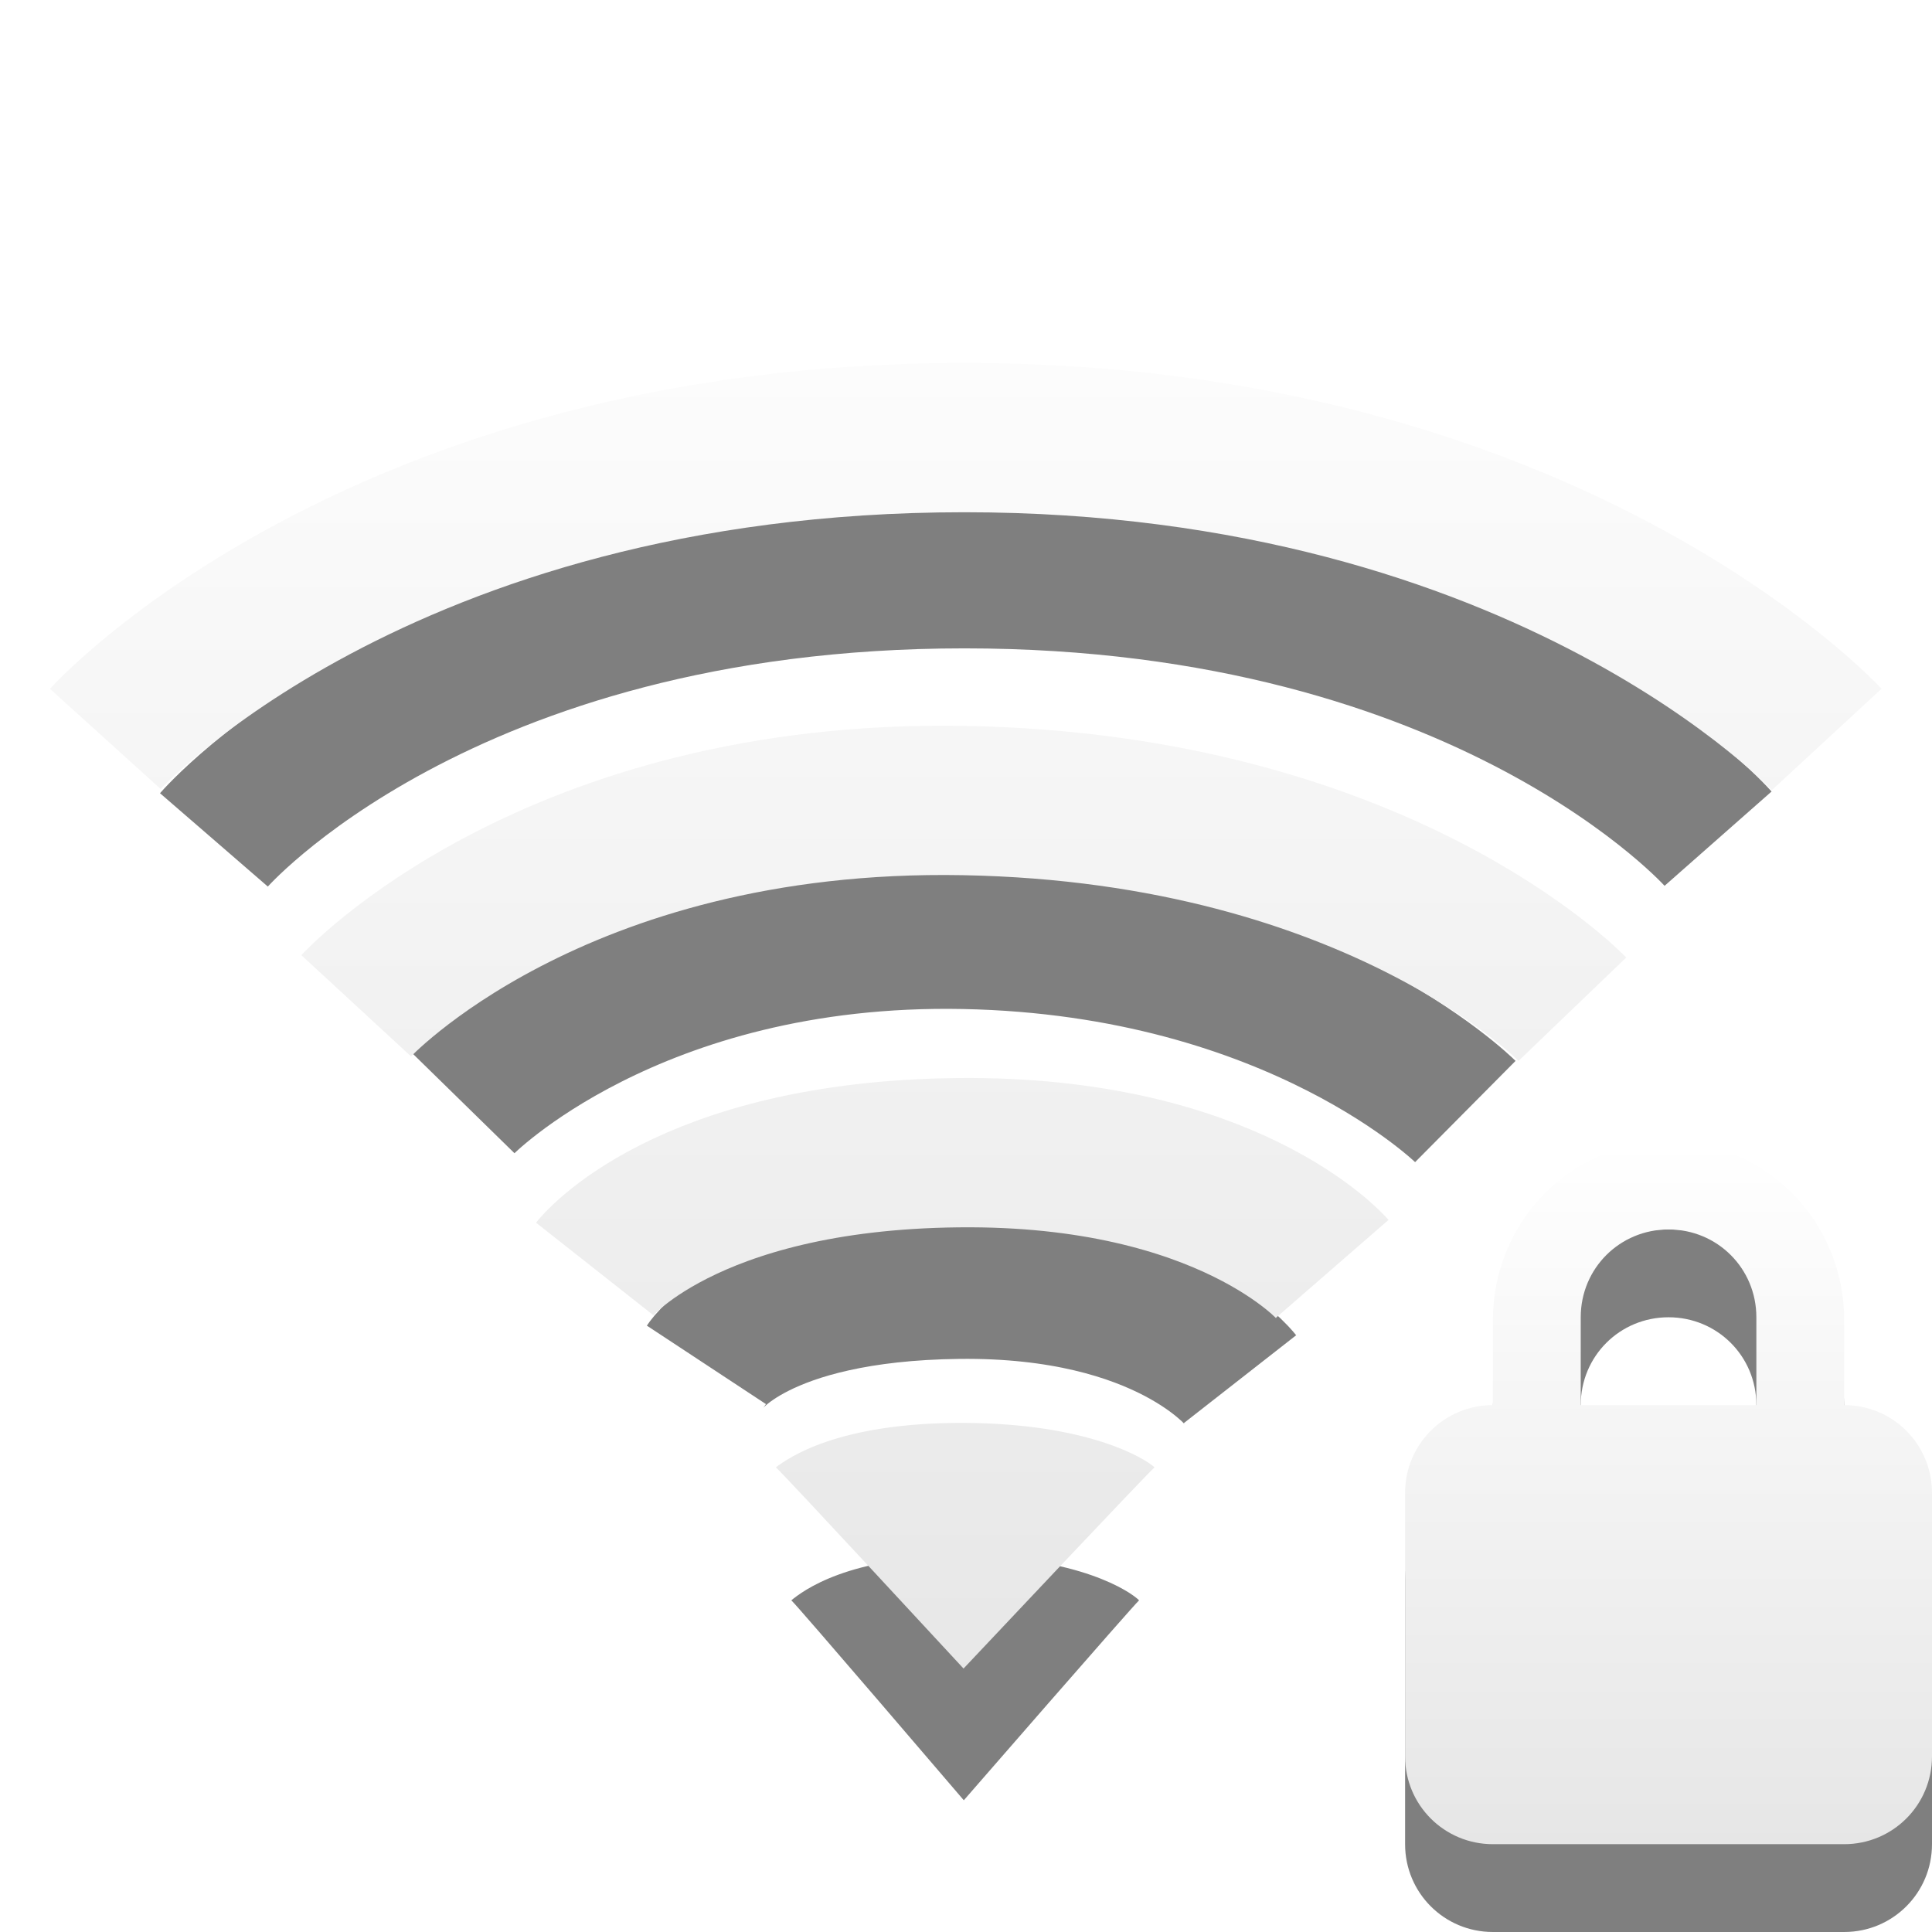
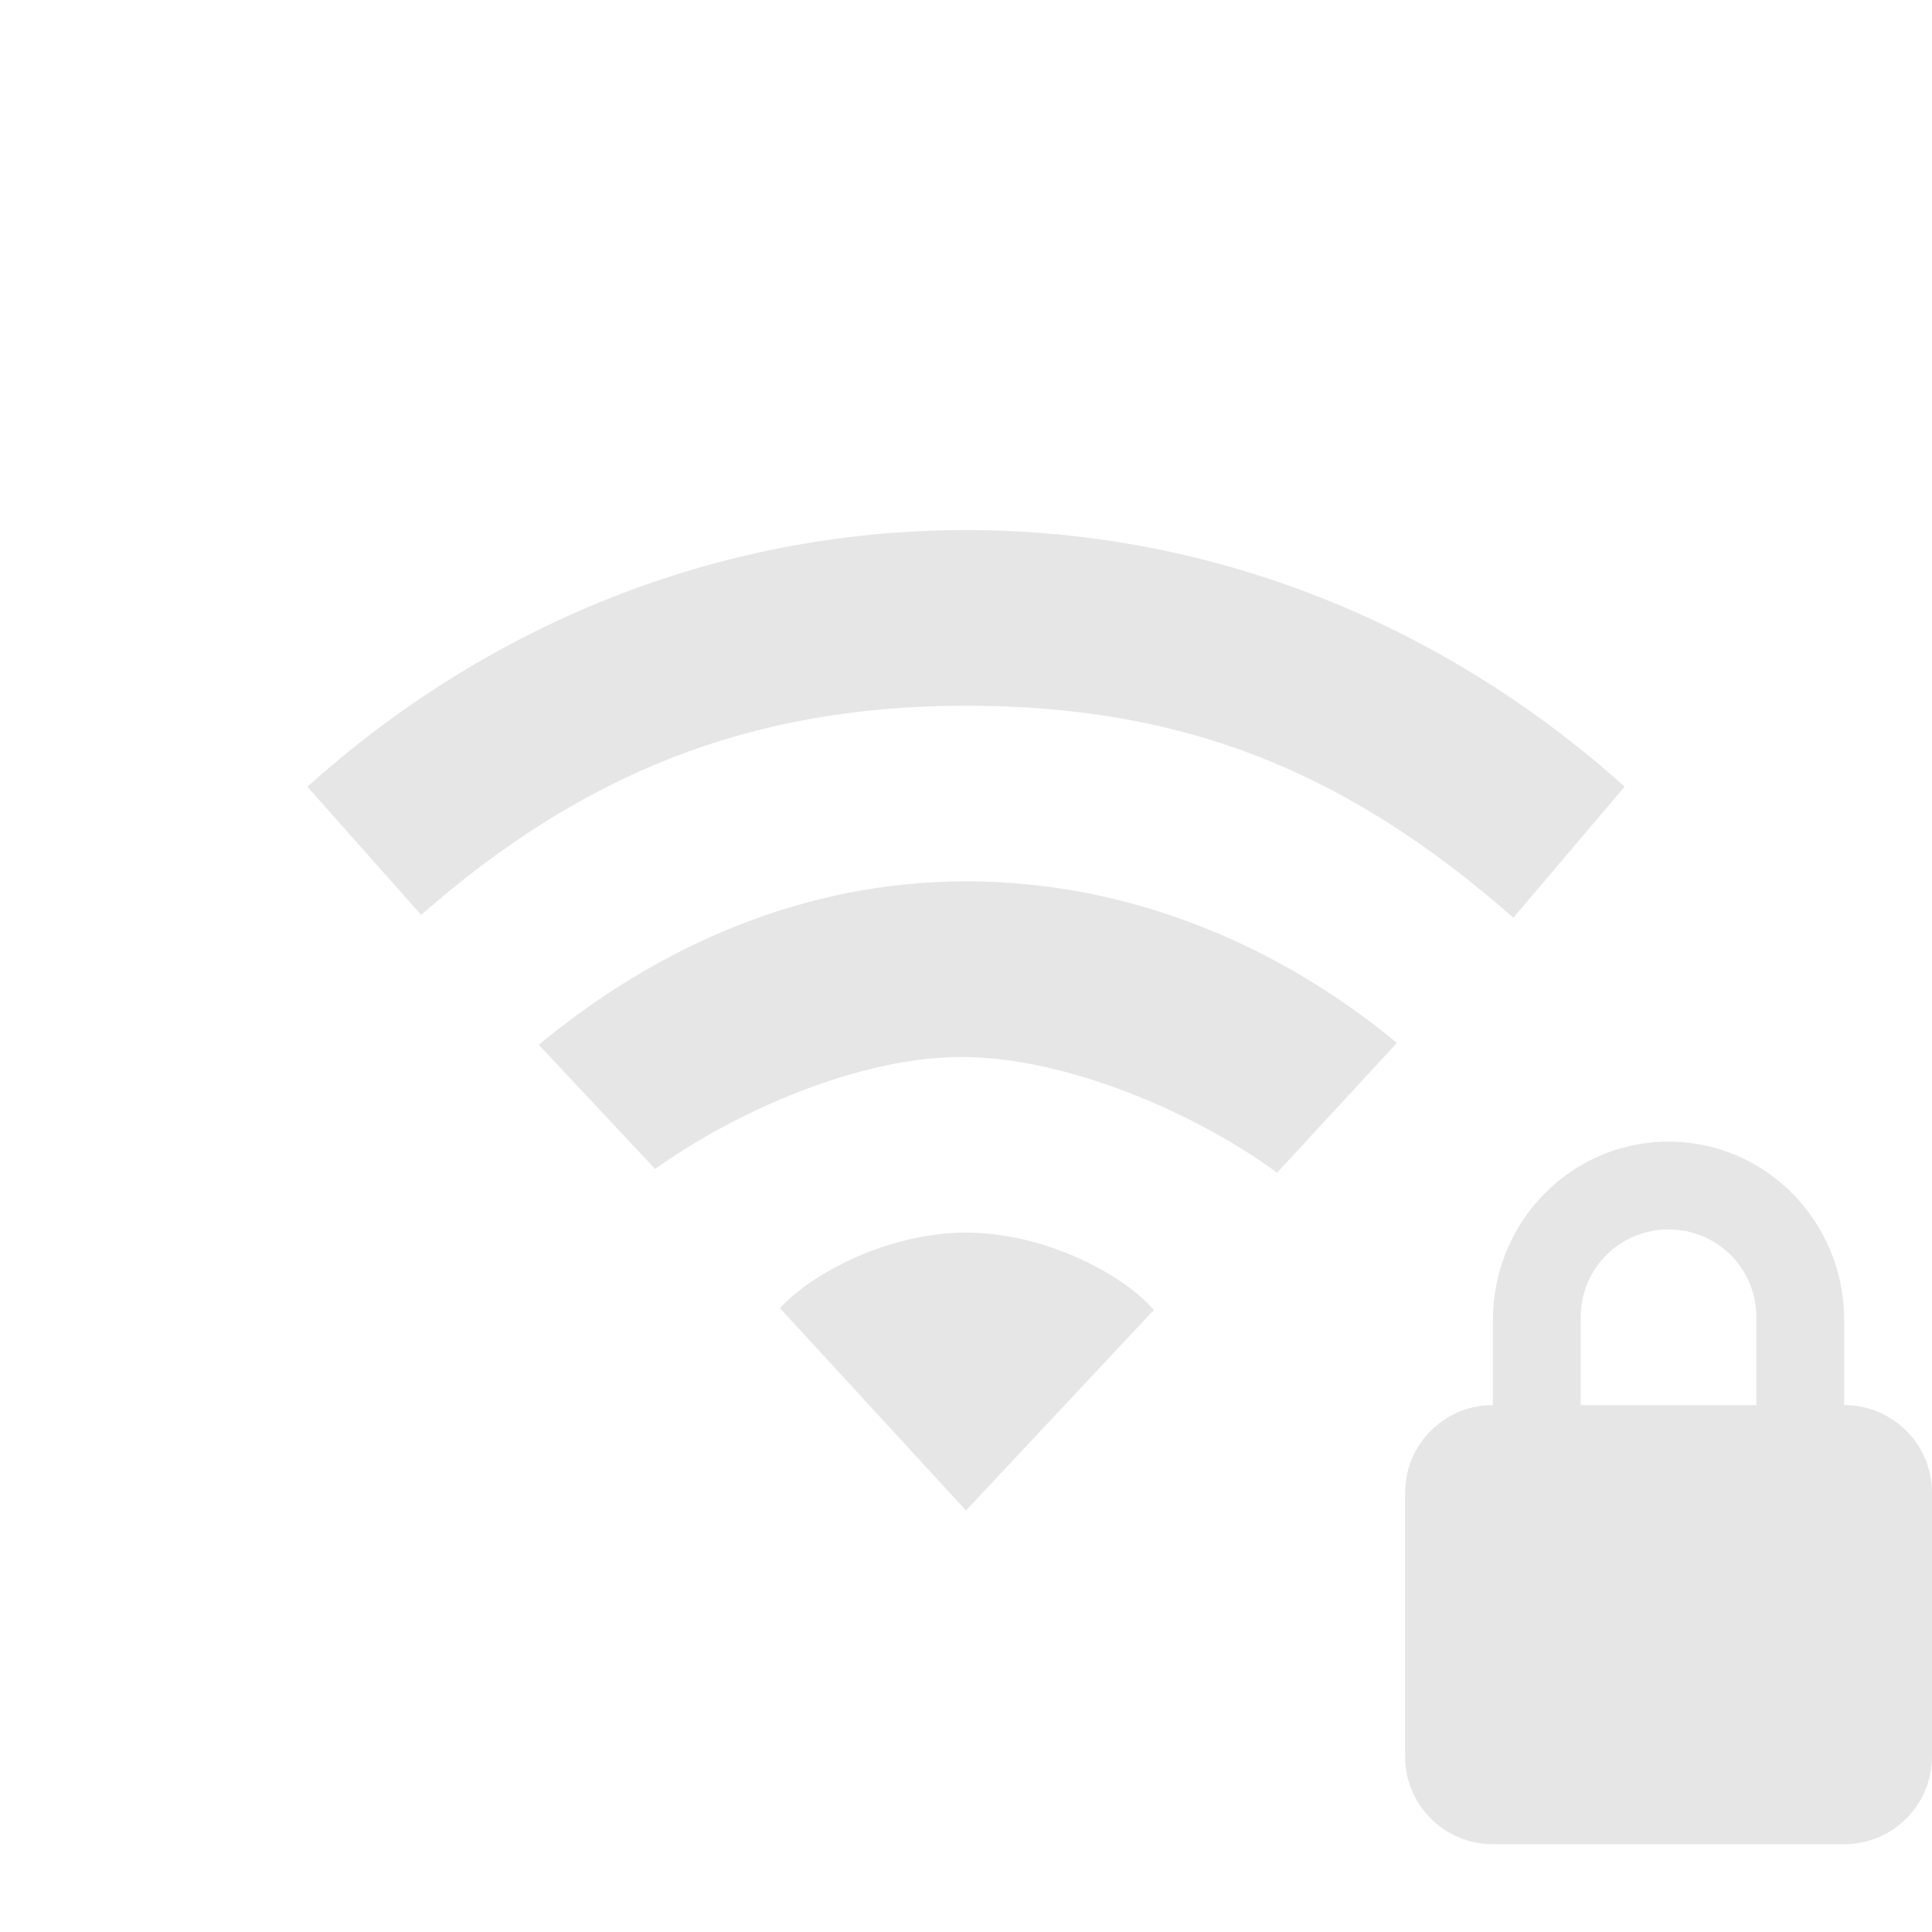
- <svg xmlns="http://www.w3.org/2000/svg" xmlns:xlink="http://www.w3.org/1999/xlink" version="1.0" width="22" height="22" id="svg3167">
-   <defs id="defs3169">
-     <linearGradient xlink:href="#linearGradient3678" id="linearGradient2395" gradientUnits="userSpaceOnUse" gradientTransform="translate(-52.0968,-7.363826)" x1="66.097" y1="9.364" x2="66.097" y2="27.364" />
-     <linearGradient xlink:href="#linearGradient3678" id="linearGradient2398" gradientUnits="userSpaceOnUse" x1="14" y1="3" x2="14" y2="21" gradientTransform="translate(-1.000123,-1)" />
-     <linearGradient id="linearGradient3678">
-       <stop style="stop-color:#ffffff;stop-opacity:1;" offset="0" id="stop3680" />
-       <stop style="stop-color:#e6e6e6;stop-opacity:1;" offset="1" id="stop3682" />
-     </linearGradient>
-     <linearGradient id="linearGradient3678-6">
-       <stop style="stop-color:#ffffff;stop-opacity:1;" offset="0" id="stop3680-5" />
-       <stop style="stop-color:#e6e6e6;stop-opacity:1;" offset="1" id="stop3682-6" />
-     </linearGradient>
-     <linearGradient y2="38.39" x2="31.262" y1="23.638" x1="31.262" gradientTransform="matrix(0.4101105,0,0,0.5452071,6.179195,0.1014845)" gradientUnits="userSpaceOnUse" id="linearGradient3009" xlink:href="#linearGradient3678-6" />
-   </defs>
-   <path style="opacity:0.5;fill:none;stroke:#000000;stroke-width:1.624;stroke-linecap:butt;stroke-linejoin:miter;marker:none;stroke-miterlimit:4;stroke-dasharray:none;stroke-dashoffset:0;stroke-opacity:1;visibility:visible;display:inline;overflow:visible;enable-background:accumulate" id="path3209-4" d="M 8.044,15.542 C 8.044,15.542 8.606,14.689 10.917,14.662 C 13.283,14.635 14.12,15.705 14.12,15.705 M 5.278,12.564 C 5.278,12.564 7.197,10.603 10.982,10.678 C 14.768,10.754 16.686,12.657 16.686,12.657 M 2.436,9.564 C 2.436,9.564 5.027,6.571 10.982,6.571 C 16.938,6.571 19.564,9.55 19.564,9.55" />
-   <path style="opacity:0.5;fill:#000000;fill-opacity:1;fill-rule:evenodd;stroke:none;overflow:visible" id="path3375-2" d="M 12.971,18.223 C 12.885,18.304 10.975,20.5 10.975,20.5 C 10.975,20.5 9.082,18.286 9.011,18.223 C 9.138,18.12 9.656,17.715 10.979,17.72 C 12.28,17.726 12.872,18.123 12.971,18.223 L 12.971,18.223 z" />
-   <path style="opacity:1;fill:url(#linearGradient2398);fill-opacity:1;fill-rule:evenodd;stroke:none;overflow:visible" id="path3375" d="M 13.147,16.709 C 13.053,16.79 10.972,19 10.972,19 C 10.972,19 8.912,16.772 8.835,16.709 C 8.973,16.605 9.537,16.197 10.977,16.203 C 12.394,16.209 13.039,16.608 13.147,16.709 L 13.147,16.709 z" />
-   <path style="opacity:1;fill:none;stroke:url(#linearGradient2395);stroke-width:1.7;stroke-linecap:butt;stroke-linejoin:miter;marker:none;stroke-miterlimit:4;stroke-dasharray:none;stroke-dashoffset:0;stroke-opacity:1;visibility:visible;display:inline;overflow:visible;enable-background:accumulate" id="path3209" d="M 6.771,14.449 C 6.771,14.449 7.789,13.158 10.91,13.126 C 13.991,13.093 15.17,14.449 15.17,14.449 M 4.056,11.453 C 4.056,11.453 6.292,9.03 10.981,9.116 C 15.708,9.203 17.905,11.492 17.905,11.492 M 1.199,8.414 C 1.199,8.414 4.303,4.983 10.981,4.983 C 17.625,4.983 20.801,8.42 20.801,8.42" />
-   <g id="g2988">
-     <path d="m 19,14 c -1.108,0 -2,0.911 -2,2.031 L 17,17 c -0.554,0 -1,0.446 -1,1 l 0,3 c 0,0.554 0.446,1 1,1 l 4,0 c 0.554,0 1,-0.446 1,-1 l 0,-3 c 0,-0.554 -0.446,-1 -1,-1 l 0,-0.969 C 21,14.911 20.108,14 19,14 z m 0,1 c 0.554,0 1,0.442 1,1 l 0,1 -2,0 0,-1 c 0,-0.558 0.446,-1 1,-1 z" id="path2441" style="opacity:0.5;fill:#000000;fill-opacity:1;fill-rule:nonzero;stroke:none;stroke-width:1;marker:none;visibility:visible;display:inline;overflow:visible;enable-background:accumulate" />
-     <path d="m 19,13 c -1.108,0 -2,0.911 -2,2.031 L 17,16 c -0.554,0 -1,0.446 -1,1 l 0,3 c 0,0.554 0.446,1 1,1 l 4,0 c 0.554,0 1,-0.446 1,-1 l 0,-3 c 0,-0.554 -0.446,-1 -1,-1 l 0,-0.969 C 21,13.911 20.108,13 19,13 z m 0,1 c 0.554,0 1,0.442 1,1 l 0,1 -2,0 0,-1 c 0,-0.558 0.446,-1 1,-1 z" id="rect2822" style="fill:url(#linearGradient3009);fill-opacity:1;fill-rule:nonzero;stroke:none;stroke-width:1;marker:none;visibility:visible;display:inline;overflow:visible;enable-background:accumulate" />
-   </g>
+ <svg xmlns="http://www.w3.org/2000/svg" id="svg3167" height="22" width="22" version="1.0">
+   <defs id="defs3169" />
+   <path style="color:#000000;display:inline;overflow:visible;visibility:visible;fill:#e6e6e6;fill-opacity:1;fill-rule:nonzero;stroke:none;stroke-width:1;marker:none;enable-background:accumulate" id="path3102" d="m 11,14.036 c -0.884,0 -1.758,0.463 -2.118,0.861 L 11,17.2 13.139,14.917 C 12.779,14.499 11.884,14.036 11,14.036 Z" />
+   <path style="color:#000000;display:inline;overflow:visible;visibility:visible;fill:#e6e6e6;fill-opacity:1;fill-rule:nonzero;stroke:none;stroke-width:1;marker:none;enable-background:accumulate" id="path3100" d="m 11,10.036 c -1.848,0 -3.504,0.736 -4.865,1.861 l 1.325,1.414 c 0.906,-0.649 2.317,-1.275 3.487,-1.275 1.198,0 2.676,0.64 3.595,1.318 l 1.365,-1.478 C 14.546,10.751 12.848,10.036 11,10.036 Z" />
+   <path style="color:#000000;display:inline;overflow:visible;visibility:visible;fill:#e6e6e6;fill-opacity:1;fill-rule:nonzero;stroke:none;stroke-width:1;marker:none;enable-background:accumulate" id="path4112-19-69-3-0-8-8" d="m 11,6.036 c -2.853,0 -5.468,1.096 -7.5,2.923 l 1.296,1.459 C 6.608,8.829 8.514,8.036 11,8.036 c 2.486,0 4.334,0.747 6.233,2.414 L 18.5,8.958 C 16.468,7.132 13.853,6.036 11,6.036 Z" />
+   <path style="fill:#e6e6e6" id="rect2822" d="m 19,13 c -1.108,0 -2,0.911 -2,2.031 v 0.969 c -0.554,0 -1,0.446 -1,1 v 3 c 0,0.554 0.446,1 1,1 h 4 c 0.554,0 1,-0.446 1,-1 v -3 c 0,-0.554 -0.446,-1 -1,-1 v -0.969 c 0,-1.12 -0.892,-2.031 -2,-2.031 z m 0,1 c 0.554,0 1,0.442 1,1 v 1 h -2 v -1 c 0,-0.558 0.446,-1 1,-1 z" />
</svg>
